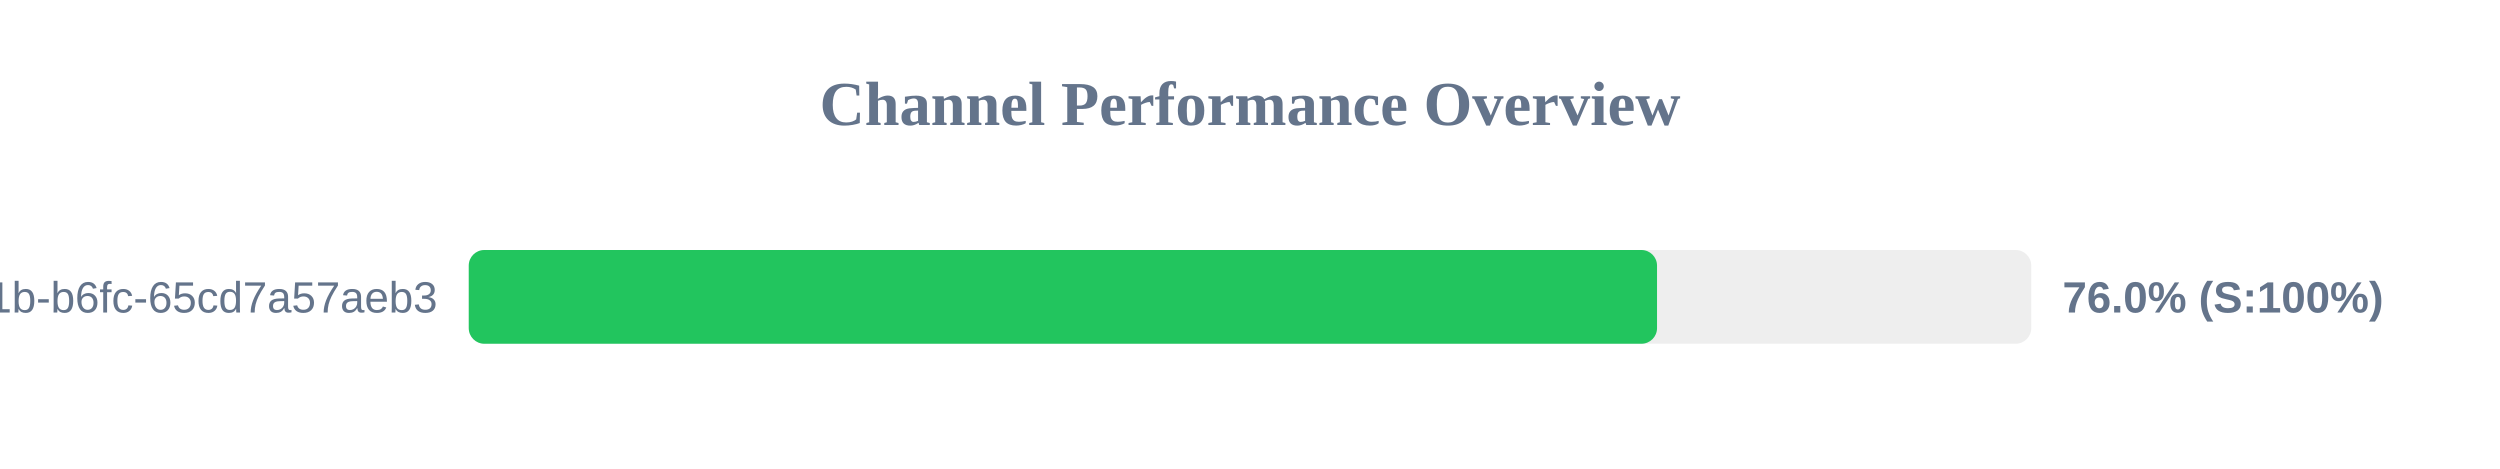
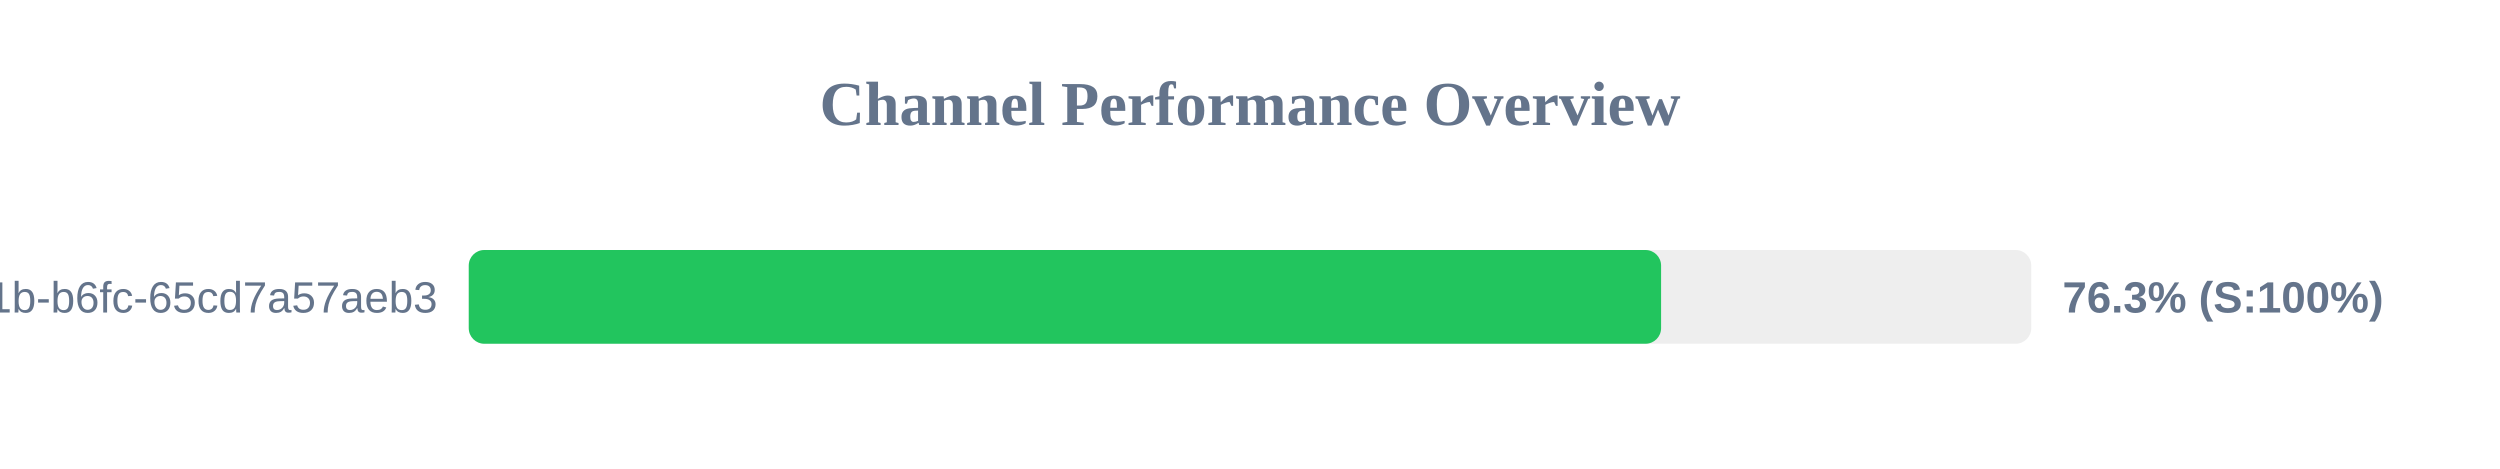
<svg xmlns="http://www.w3.org/2000/svg" width="800" height="150" version="1.1">
  <style>
        .row { font: 14px Arial; fill: #64748b; }
        .score { font: bold 14px Arial; fill: #64748b; }
    </style>
  <text x="400" y="40" text-anchor="middle" font-size="20px" font-weight="bold" fill="#64748b">Channel Performance Overview</text>
  <rect x="150" y="80" width="500" height="30" fill="#eee" rx="5" />
-   <rect x="150" y="80" width="380.25" height="30" fill="#22c55e" rx="5" />
+   <rect x="150" y="80" width="381.55" height="30" fill="#22c55e" rx="5" />
  <text x="140" y="100" text-anchor="end" class="row">?uuid=9c859345-959f-491b-b6fc-65cd7a57aeb3</text>
-   <text x="660" y="100" text-anchor="start" class="score">76.0% (S:100%)</text>
+   <text x="660" y="100" text-anchor="start" class="score">76.3% (S:100%)</text>
</svg>
